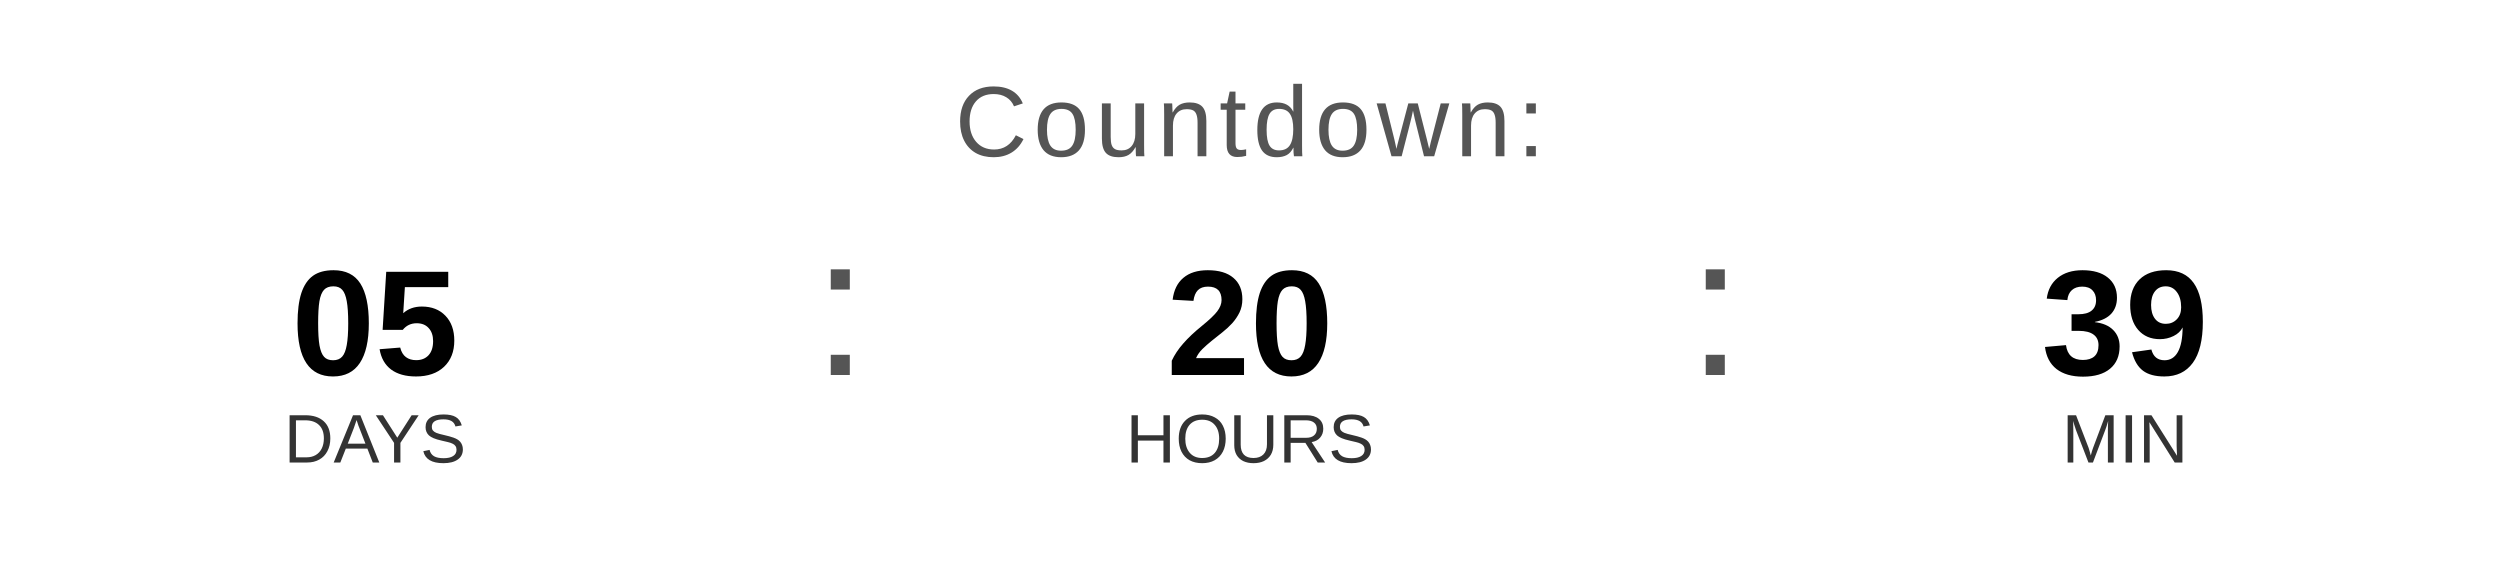
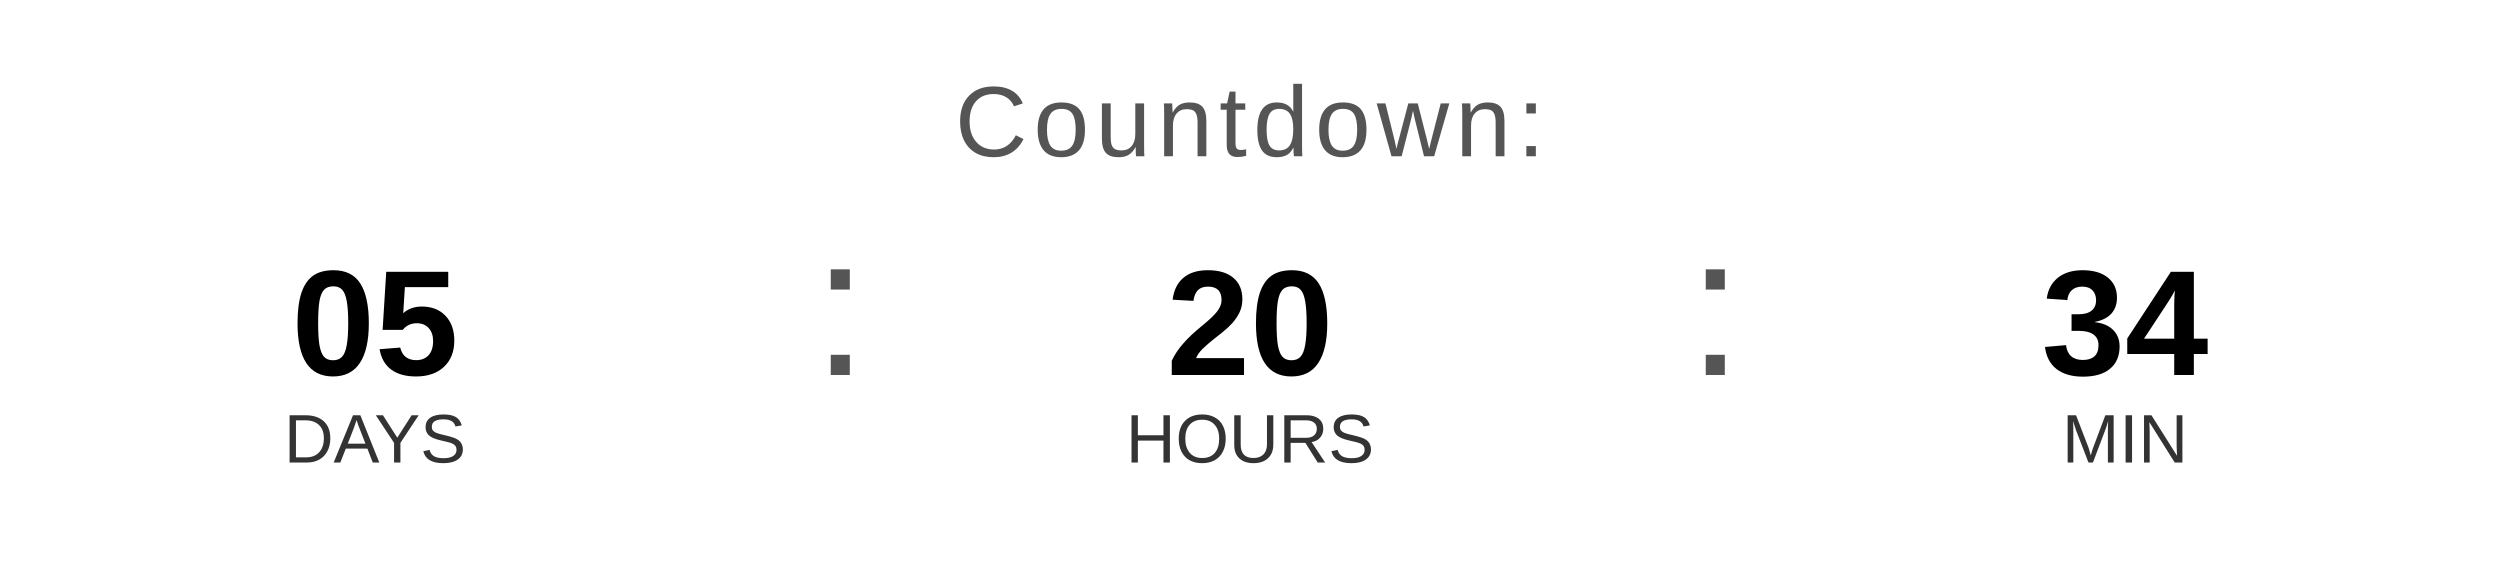
<svg xmlns="http://www.w3.org/2000/svg" width="400" height="90" viewBox="0 0 400 90">
  <text x="200" y="25" font-family="Arial, Helvetica, sans-serif" font-size="16" fill="#555555" text-anchor="middle" letter-spacing="1">
    Countdown:
  </text>
  <text x="60" y="60" font-family="Arial, Helvetica, sans-serif" font-size="24" font-weight="bold" fill="#000000" text-anchor="middle">05</text>
  <text x="60" y="74" font-family="Arial, Helvetica, sans-serif" font-size="11" fill="#333333" text-anchor="middle">DAYS</text>
  <text x="130" y="60" font-family="Arial, sans-serif" font-size="32" fill="#555555">:</text>
  <text x="200" y="60" font-family="Arial, Helvetica, sans-serif" font-size="24" font-weight="bold" fill="#000000" text-anchor="middle">20</text>
  <text x="200" y="74" font-family="Arial, Helvetica, sans-serif" font-size="11" fill="#333333" text-anchor="middle">HOURS</text>
  <text x="270" y="60" font-family="Arial, sans-serif" font-size="32" fill="#555555">:</text>
-   <text x="340" y="60" font-family="Arial, Helvetica, sans-serif" font-size="24" font-weight="bold" fill="#000000" text-anchor="middle">39</text>
+   <text x="340" y="60" font-family="Arial, Helvetica, sans-serif" font-size="24" font-weight="bold" fill="#000000" text-anchor="middle">34</text>
  <text x="340" y="74" font-family="Arial, Helvetica, sans-serif" font-size="11" fill="#333333" text-anchor="middle">MIN</text>
</svg>
